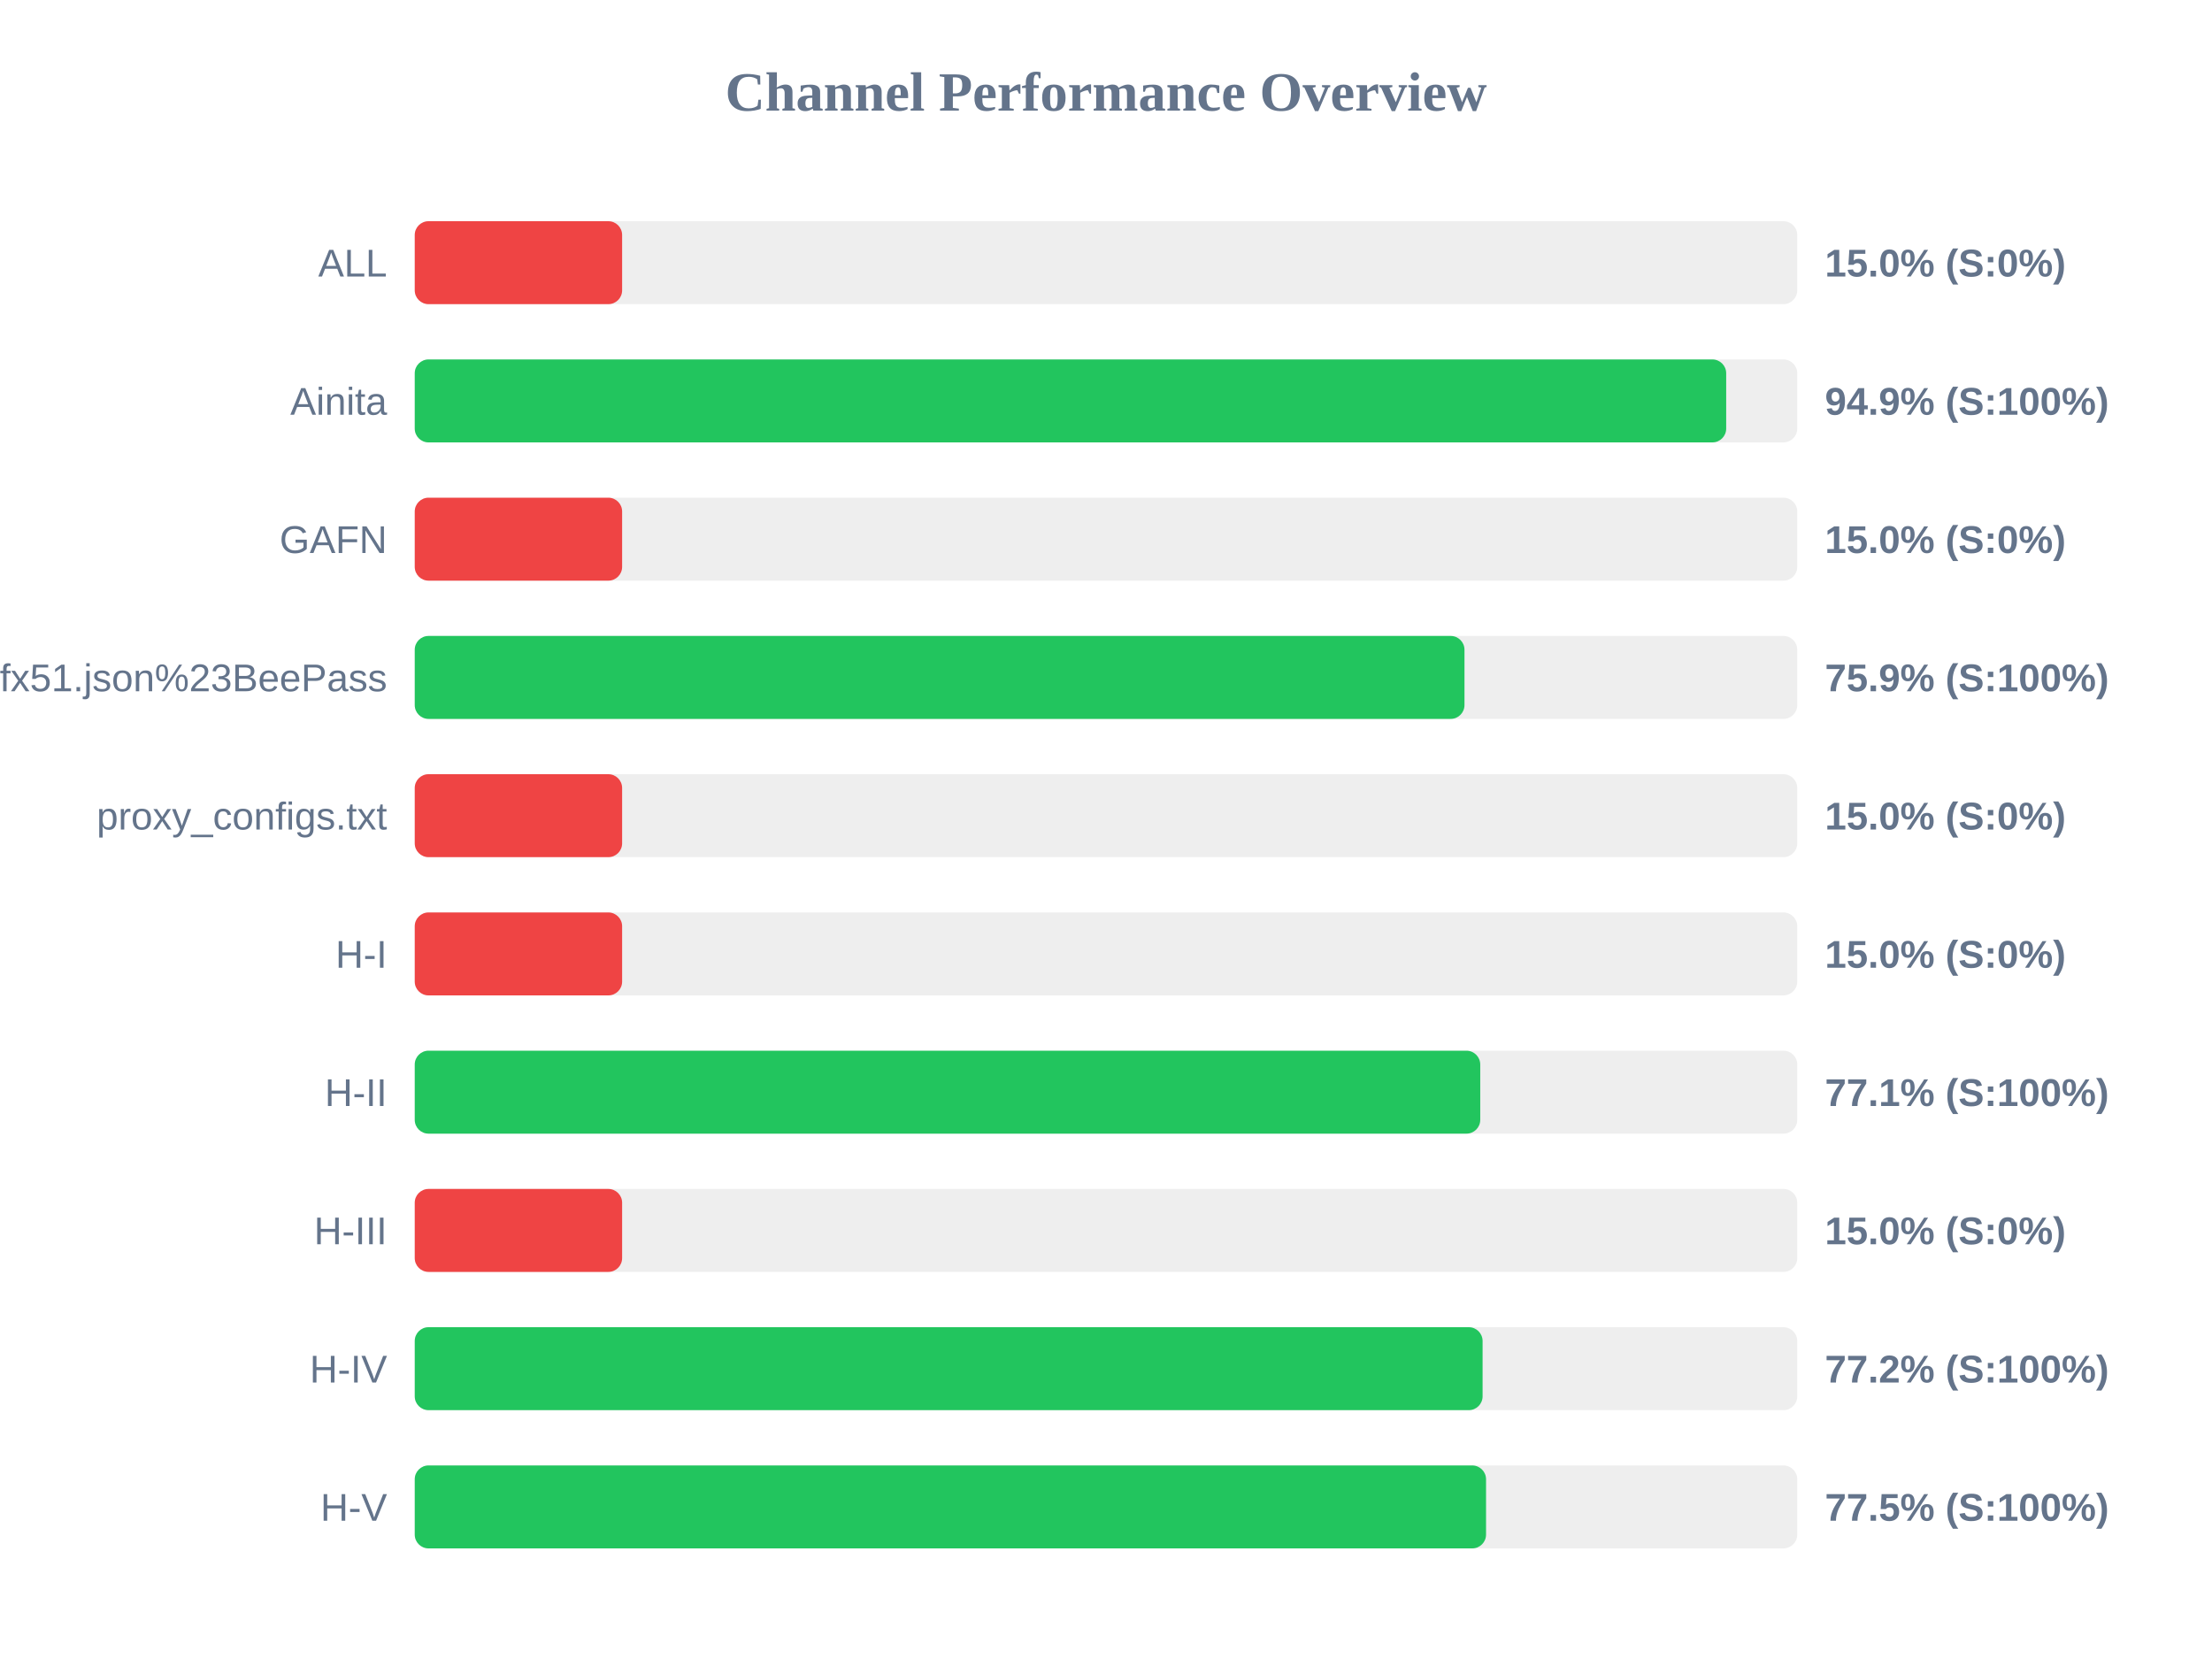
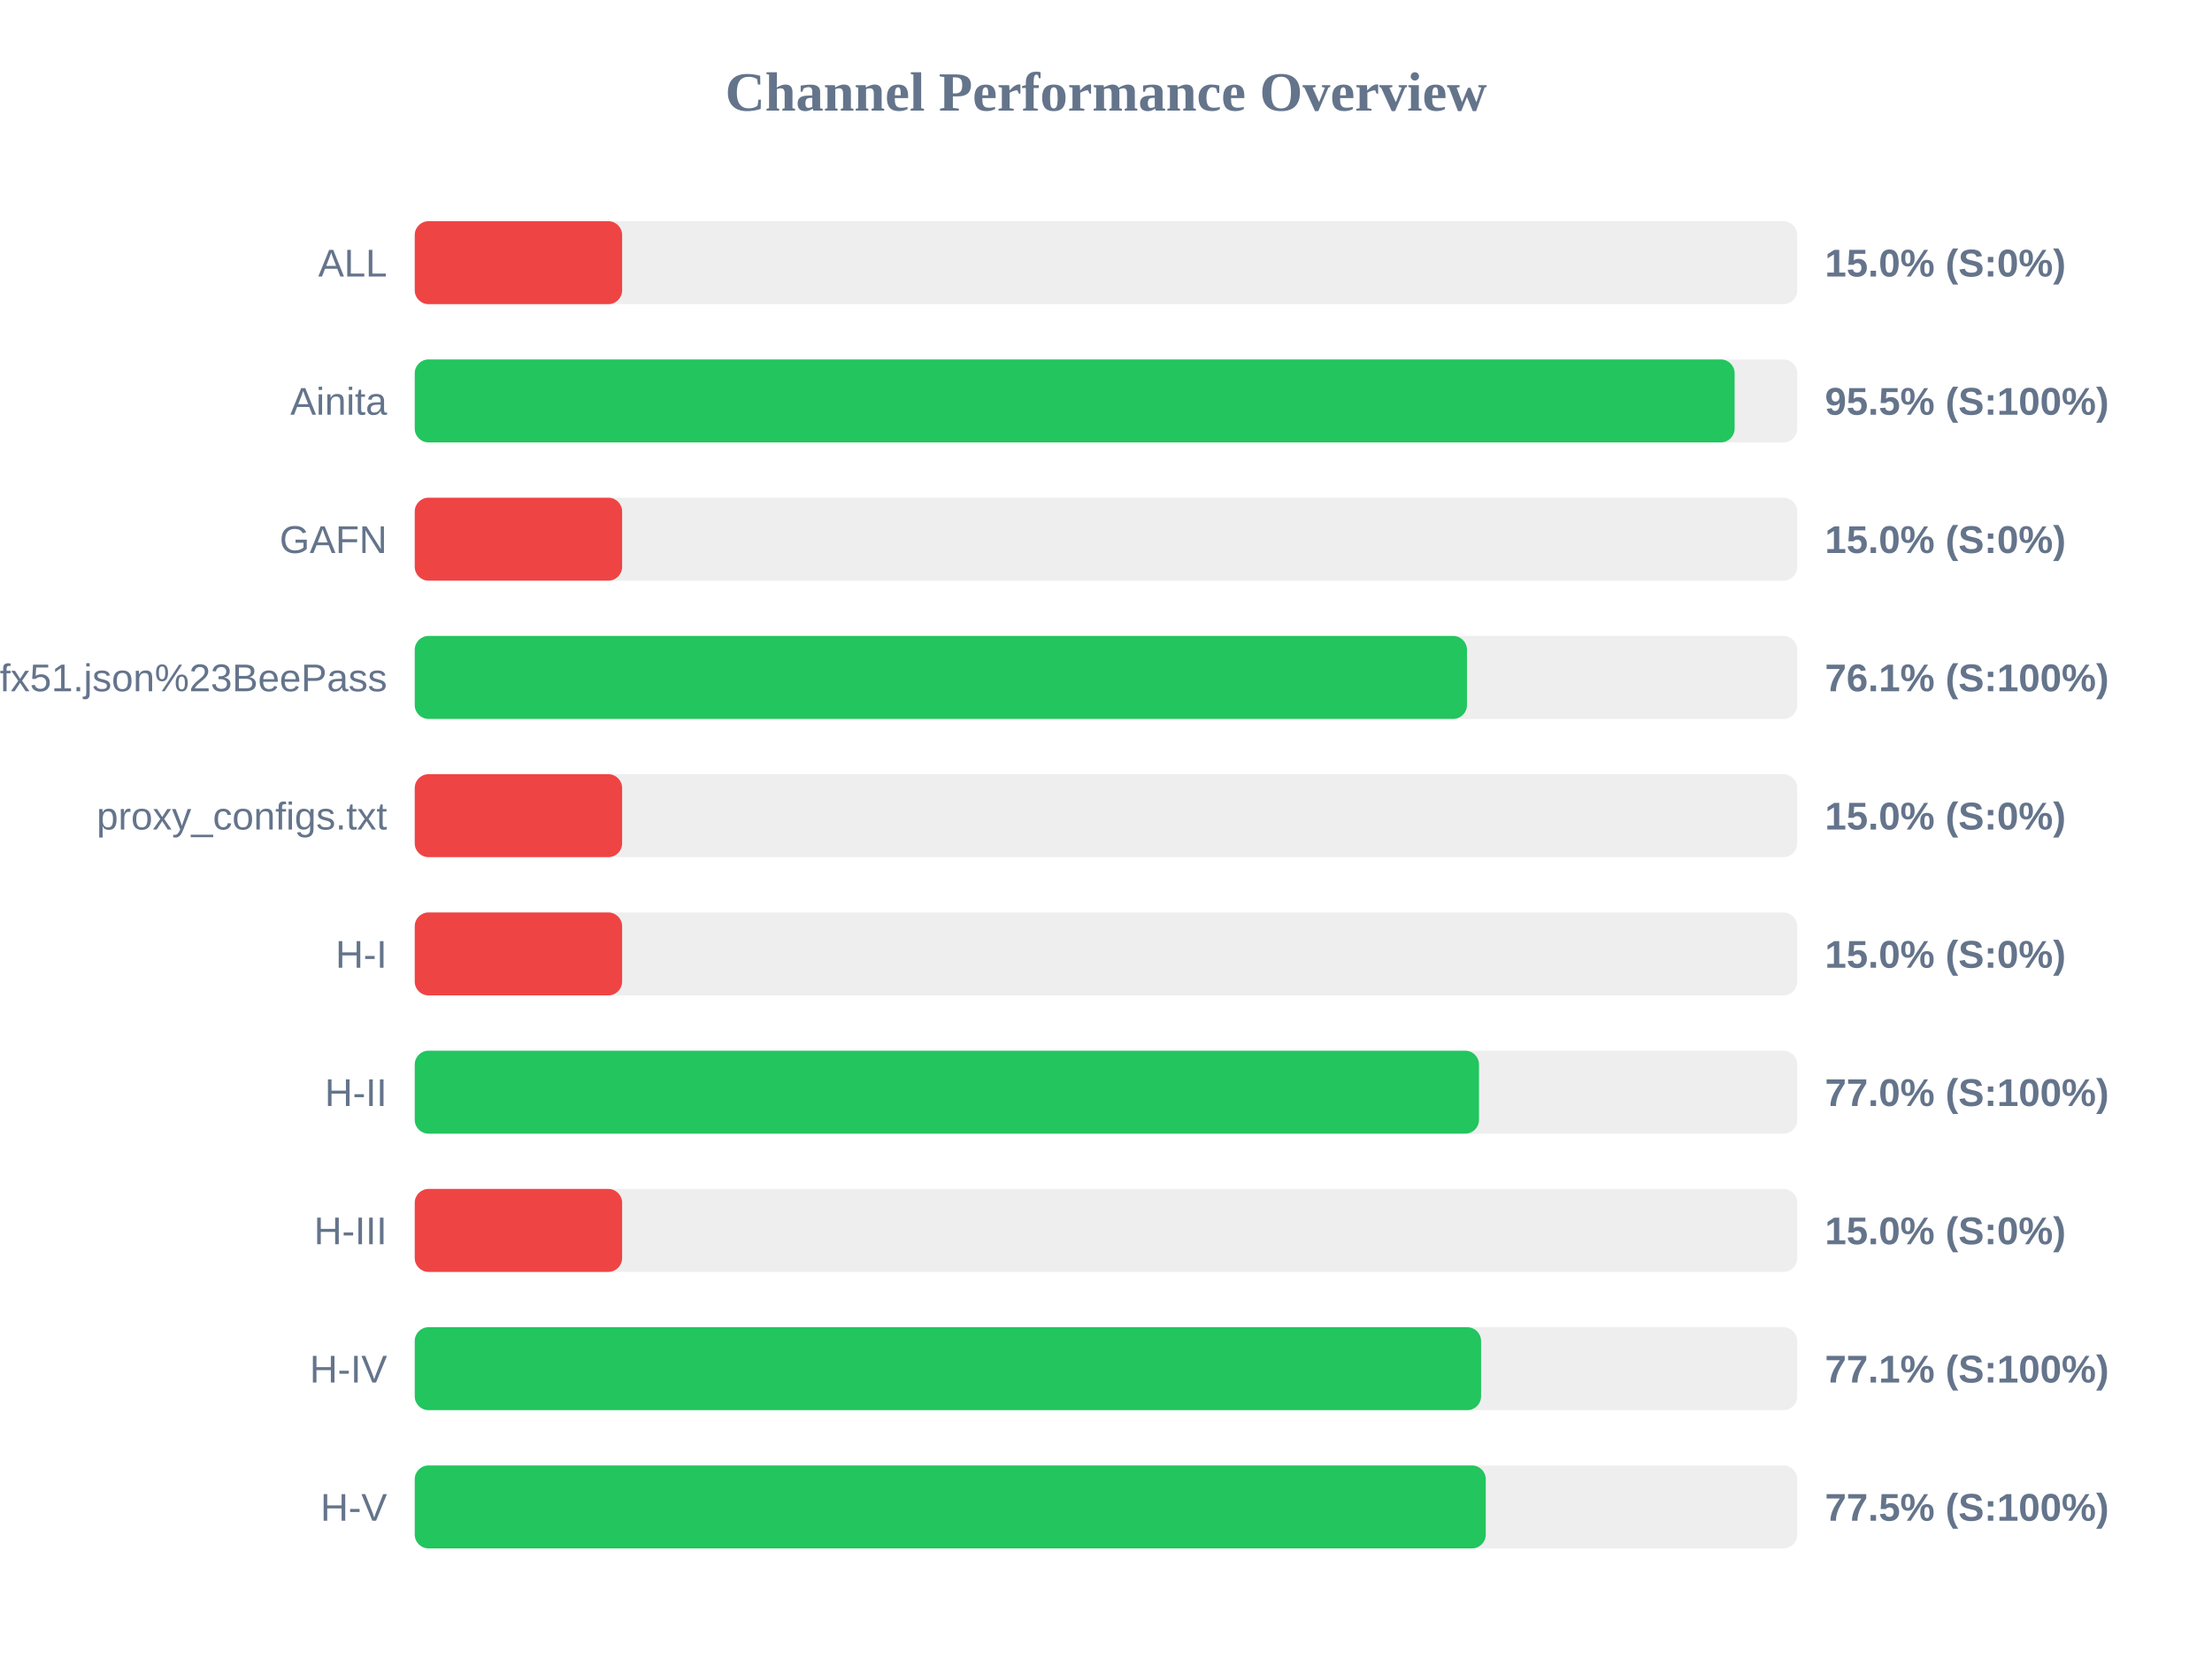
<svg xmlns="http://www.w3.org/2000/svg" width="800" height="600" version="1.1">
  <style>
        .row { font: 14px Arial; fill: #64748b; }
        .score { font: bold 14px Arial; fill: #64748b; }
    </style>
  <text x="400" y="40" text-anchor="middle" font-size="20px" font-weight="bold" fill="#64748b">Channel Performance Overview</text>
  <rect x="150" y="80" width="500" height="30" fill="#eee" rx="5" />
  <rect x="150" y="80" width="75.0" height="30" fill="#ef4444" rx="5" />
  <text x="140" y="100" text-anchor="end" class="row">ALL</text>
  <text x="660" y="100" text-anchor="start" class="score">15.0% (S:0%)</text>
  <rect x="150" y="130" width="500" height="30" fill="#eee" rx="5" />
-   <rect x="150" y="130" width="474.3" height="30" fill="#22c55e" rx="5" />
+   <rect x="150" y="130" width="477.35" height="30" fill="#22c55e" rx="5" />
  <text x="140" y="150" text-anchor="end" class="row">Ainita</text>
-   <text x="660" y="150" text-anchor="start" class="score">94.9% (S:100%)</text>
+   <text x="660" y="150" text-anchor="start" class="score">95.5% (S:100%)</text>
  <rect x="150" y="180" width="500" height="30" fill="#eee" rx="5" />
  <rect x="150" y="180" width="75.0" height="30" fill="#ef4444" rx="5" />
  <text x="140" y="200" text-anchor="end" class="row">GAFN</text>
  <text x="660" y="200" text-anchor="start" class="score">15.0% (S:0%)</text>
  <rect x="150" y="230" width="500" height="30" fill="#eee" rx="5" />
-   <rect x="150" y="230" width="379.65" height="30" fill="#22c55e" rx="5" />
+   <rect x="150" y="230" width="380.55" height="30" fill="#22c55e" rx="5" />
  <text x="140" y="250" text-anchor="end" class="row">sub?s=ssconf%3A%2F%2Fs3.amazonaws.com%2Fbeedynconprd%2Fzf38bv6oxi1nv3wfkpmxyfl8yj5fargza3foantoalu16vznl0ckxx7bgf1ufx51.json%23BeePass</text>
-   <text x="660" y="250" text-anchor="start" class="score">75.9% (S:100%)</text>
+   <text x="660" y="250" text-anchor="start" class="score">76.1% (S:100%)</text>
  <rect x="150" y="280" width="500" height="30" fill="#eee" rx="5" />
  <rect x="150" y="280" width="75.0" height="30" fill="#ef4444" rx="5" />
  <text x="140" y="300" text-anchor="end" class="row">proxy_configs.txt</text>
  <text x="660" y="300" text-anchor="start" class="score">15.0% (S:0%)</text>
  <rect x="150" y="330" width="500" height="30" fill="#eee" rx="5" />
  <rect x="150" y="330" width="75.0" height="30" fill="#ef4444" rx="5" />
  <text x="140" y="350" text-anchor="end" class="row">H-I</text>
  <text x="660" y="350" text-anchor="start" class="score">15.0% (S:0%)</text>
  <rect x="150" y="380" width="500" height="30" fill="#eee" rx="5" />
-   <rect x="150" y="380" width="385.35" height="30" fill="#22c55e" rx="5" />
+   <rect x="150" y="380" width="384.9" height="30" fill="#22c55e" rx="5" />
  <text x="140" y="400" text-anchor="end" class="row">H-II</text>
-   <text x="660" y="400" text-anchor="start" class="score">77.1% (S:100%)</text>
+   <text x="660" y="400" text-anchor="start" class="score">77.0% (S:100%)</text>
  <rect x="150" y="430" width="500" height="30" fill="#eee" rx="5" />
  <rect x="150" y="430" width="75.0" height="30" fill="#ef4444" rx="5" />
  <text x="140" y="450" text-anchor="end" class="row">H-III</text>
  <text x="660" y="450" text-anchor="start" class="score">15.0% (S:0%)</text>
  <rect x="150" y="480" width="500" height="30" fill="#eee" rx="5" />
-   <rect x="150" y="480" width="386.2" height="30" fill="#22c55e" rx="5" />
+   <rect x="150" y="480" width="385.65" height="30" fill="#22c55e" rx="5" />
  <text x="140" y="500" text-anchor="end" class="row">H-IV</text>
-   <text x="660" y="500" text-anchor="start" class="score">77.2% (S:100%)</text>
+   <text x="660" y="500" text-anchor="start" class="score">77.1% (S:100%)</text>
  <rect x="150" y="530" width="500" height="30" fill="#eee" rx="5" />
-   <rect x="150" y="530" width="387.45" height="30" fill="#22c55e" rx="5" />
+   <rect x="150" y="530" width="387.35" height="30" fill="#22c55e" rx="5" />
  <text x="140" y="550" text-anchor="end" class="row">H-V</text>
  <text x="660" y="550" text-anchor="start" class="score">77.5% (S:100%)</text>
</svg>
